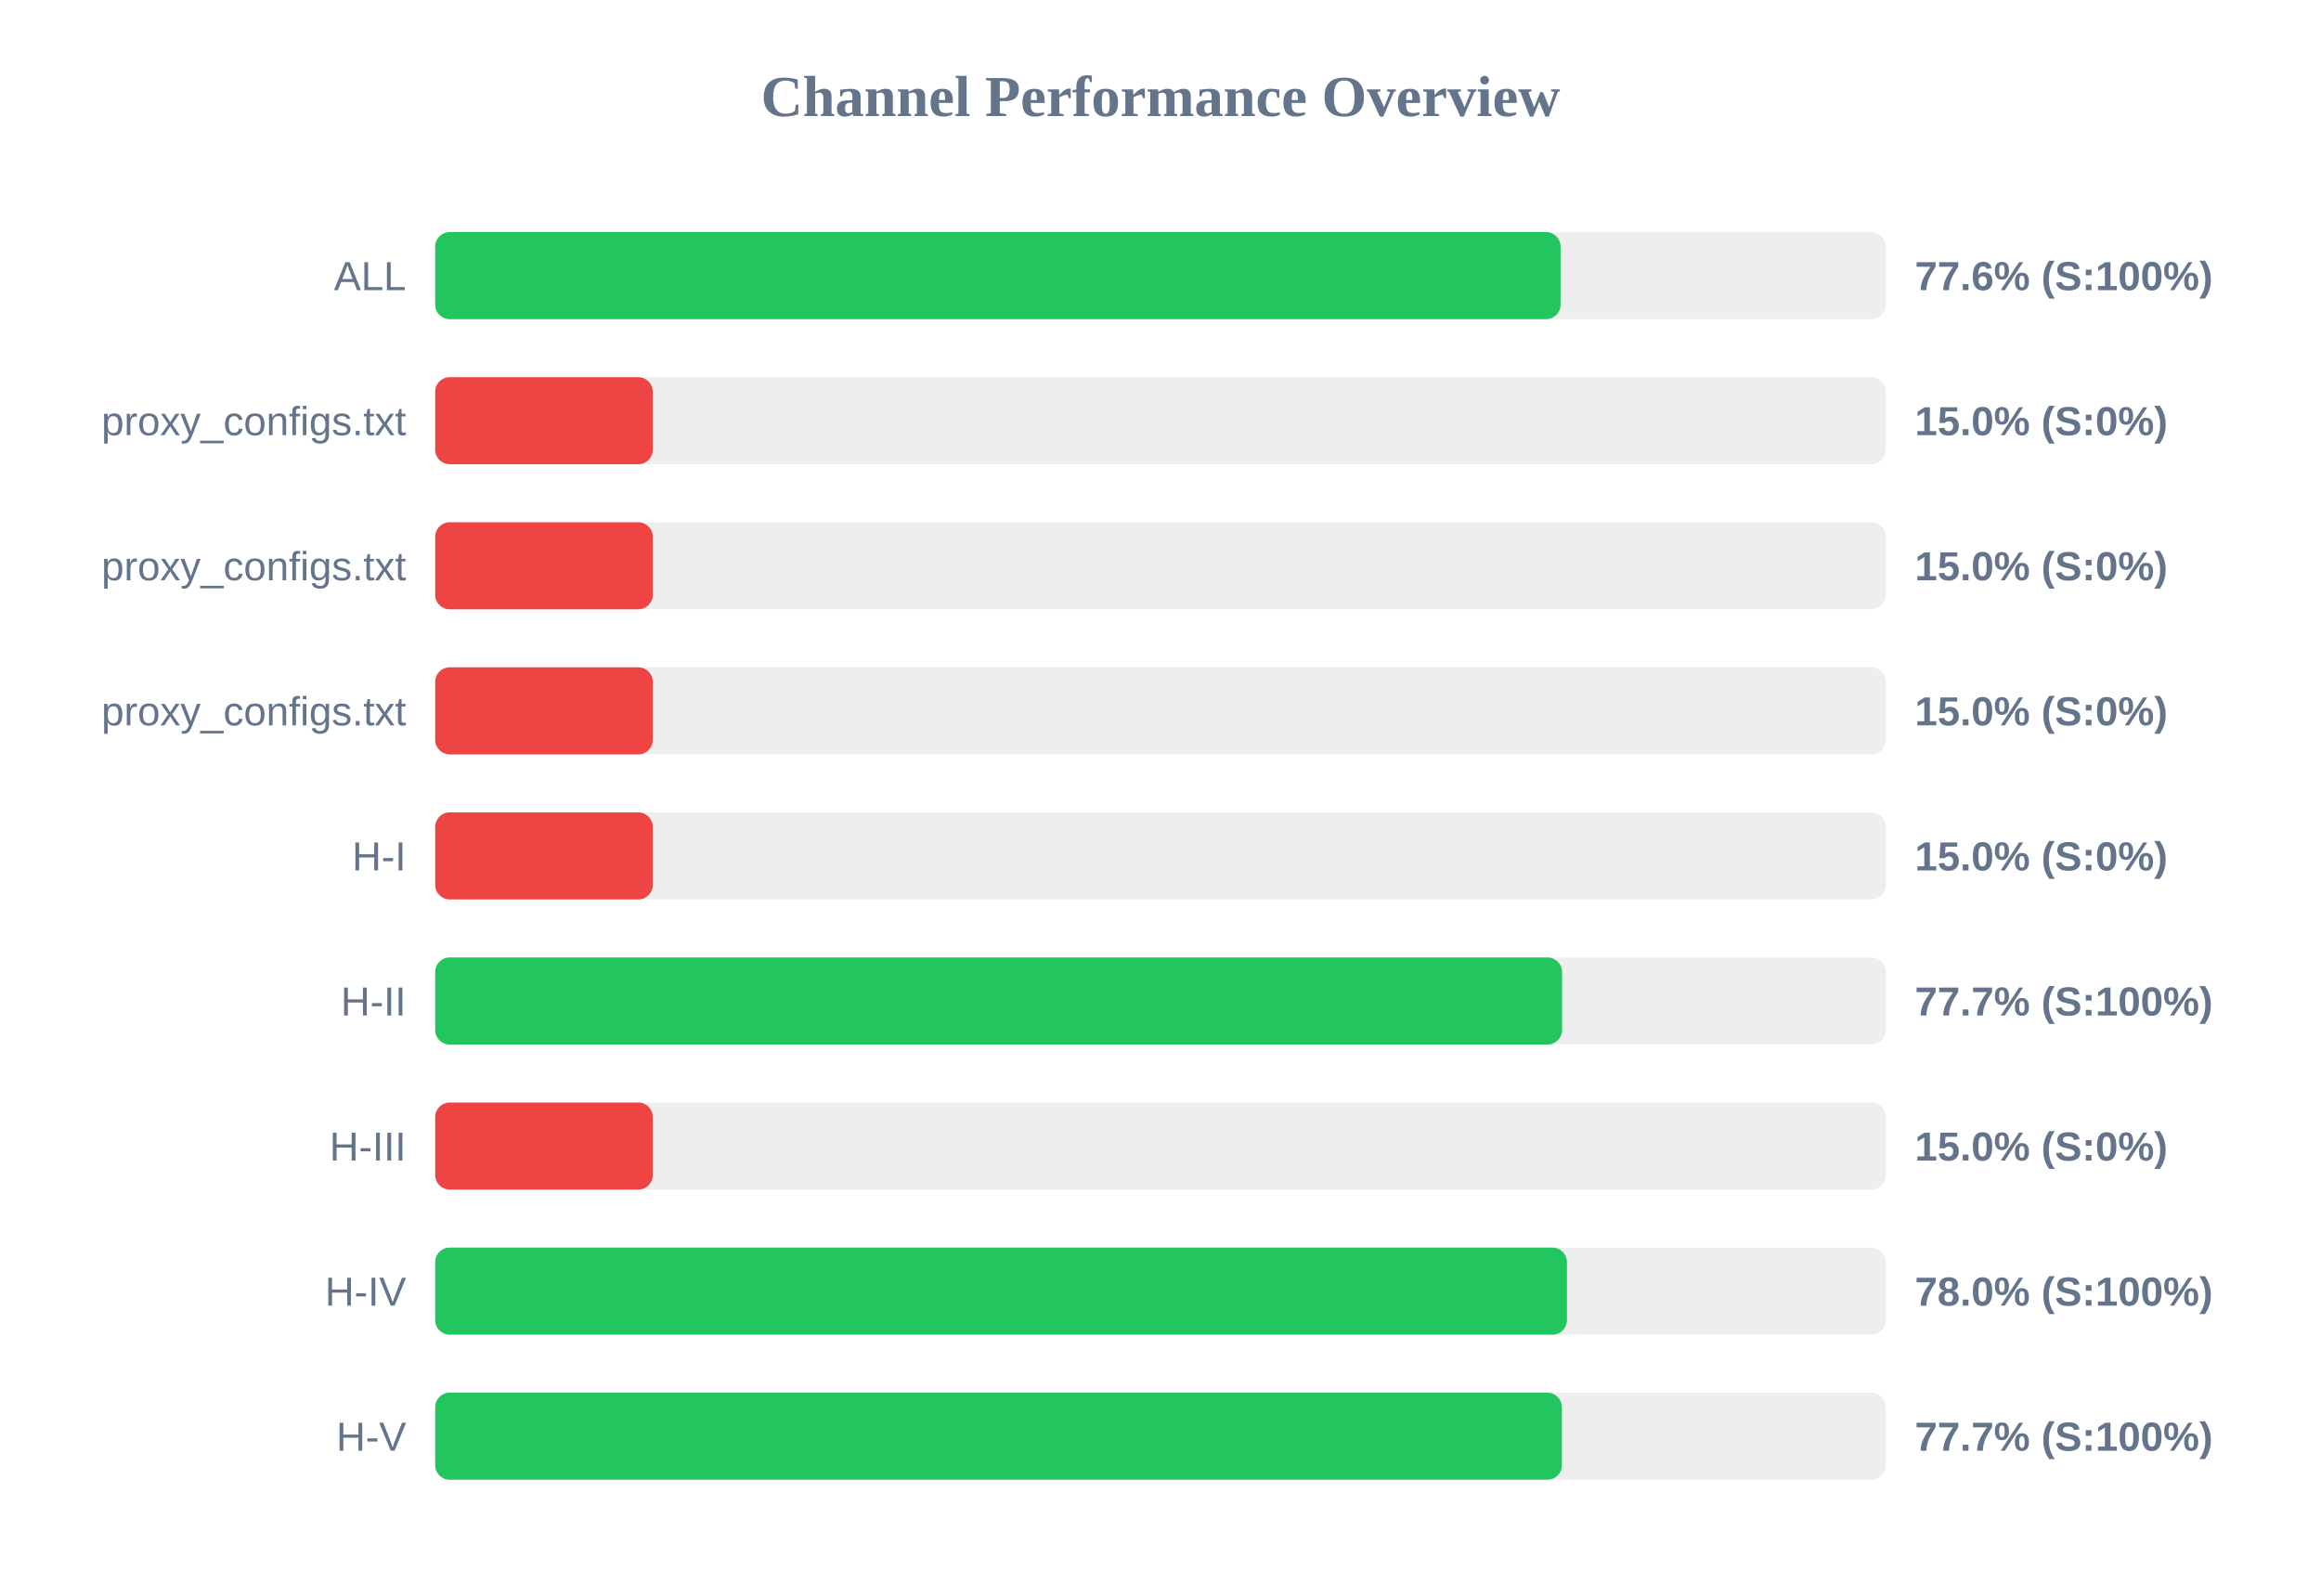
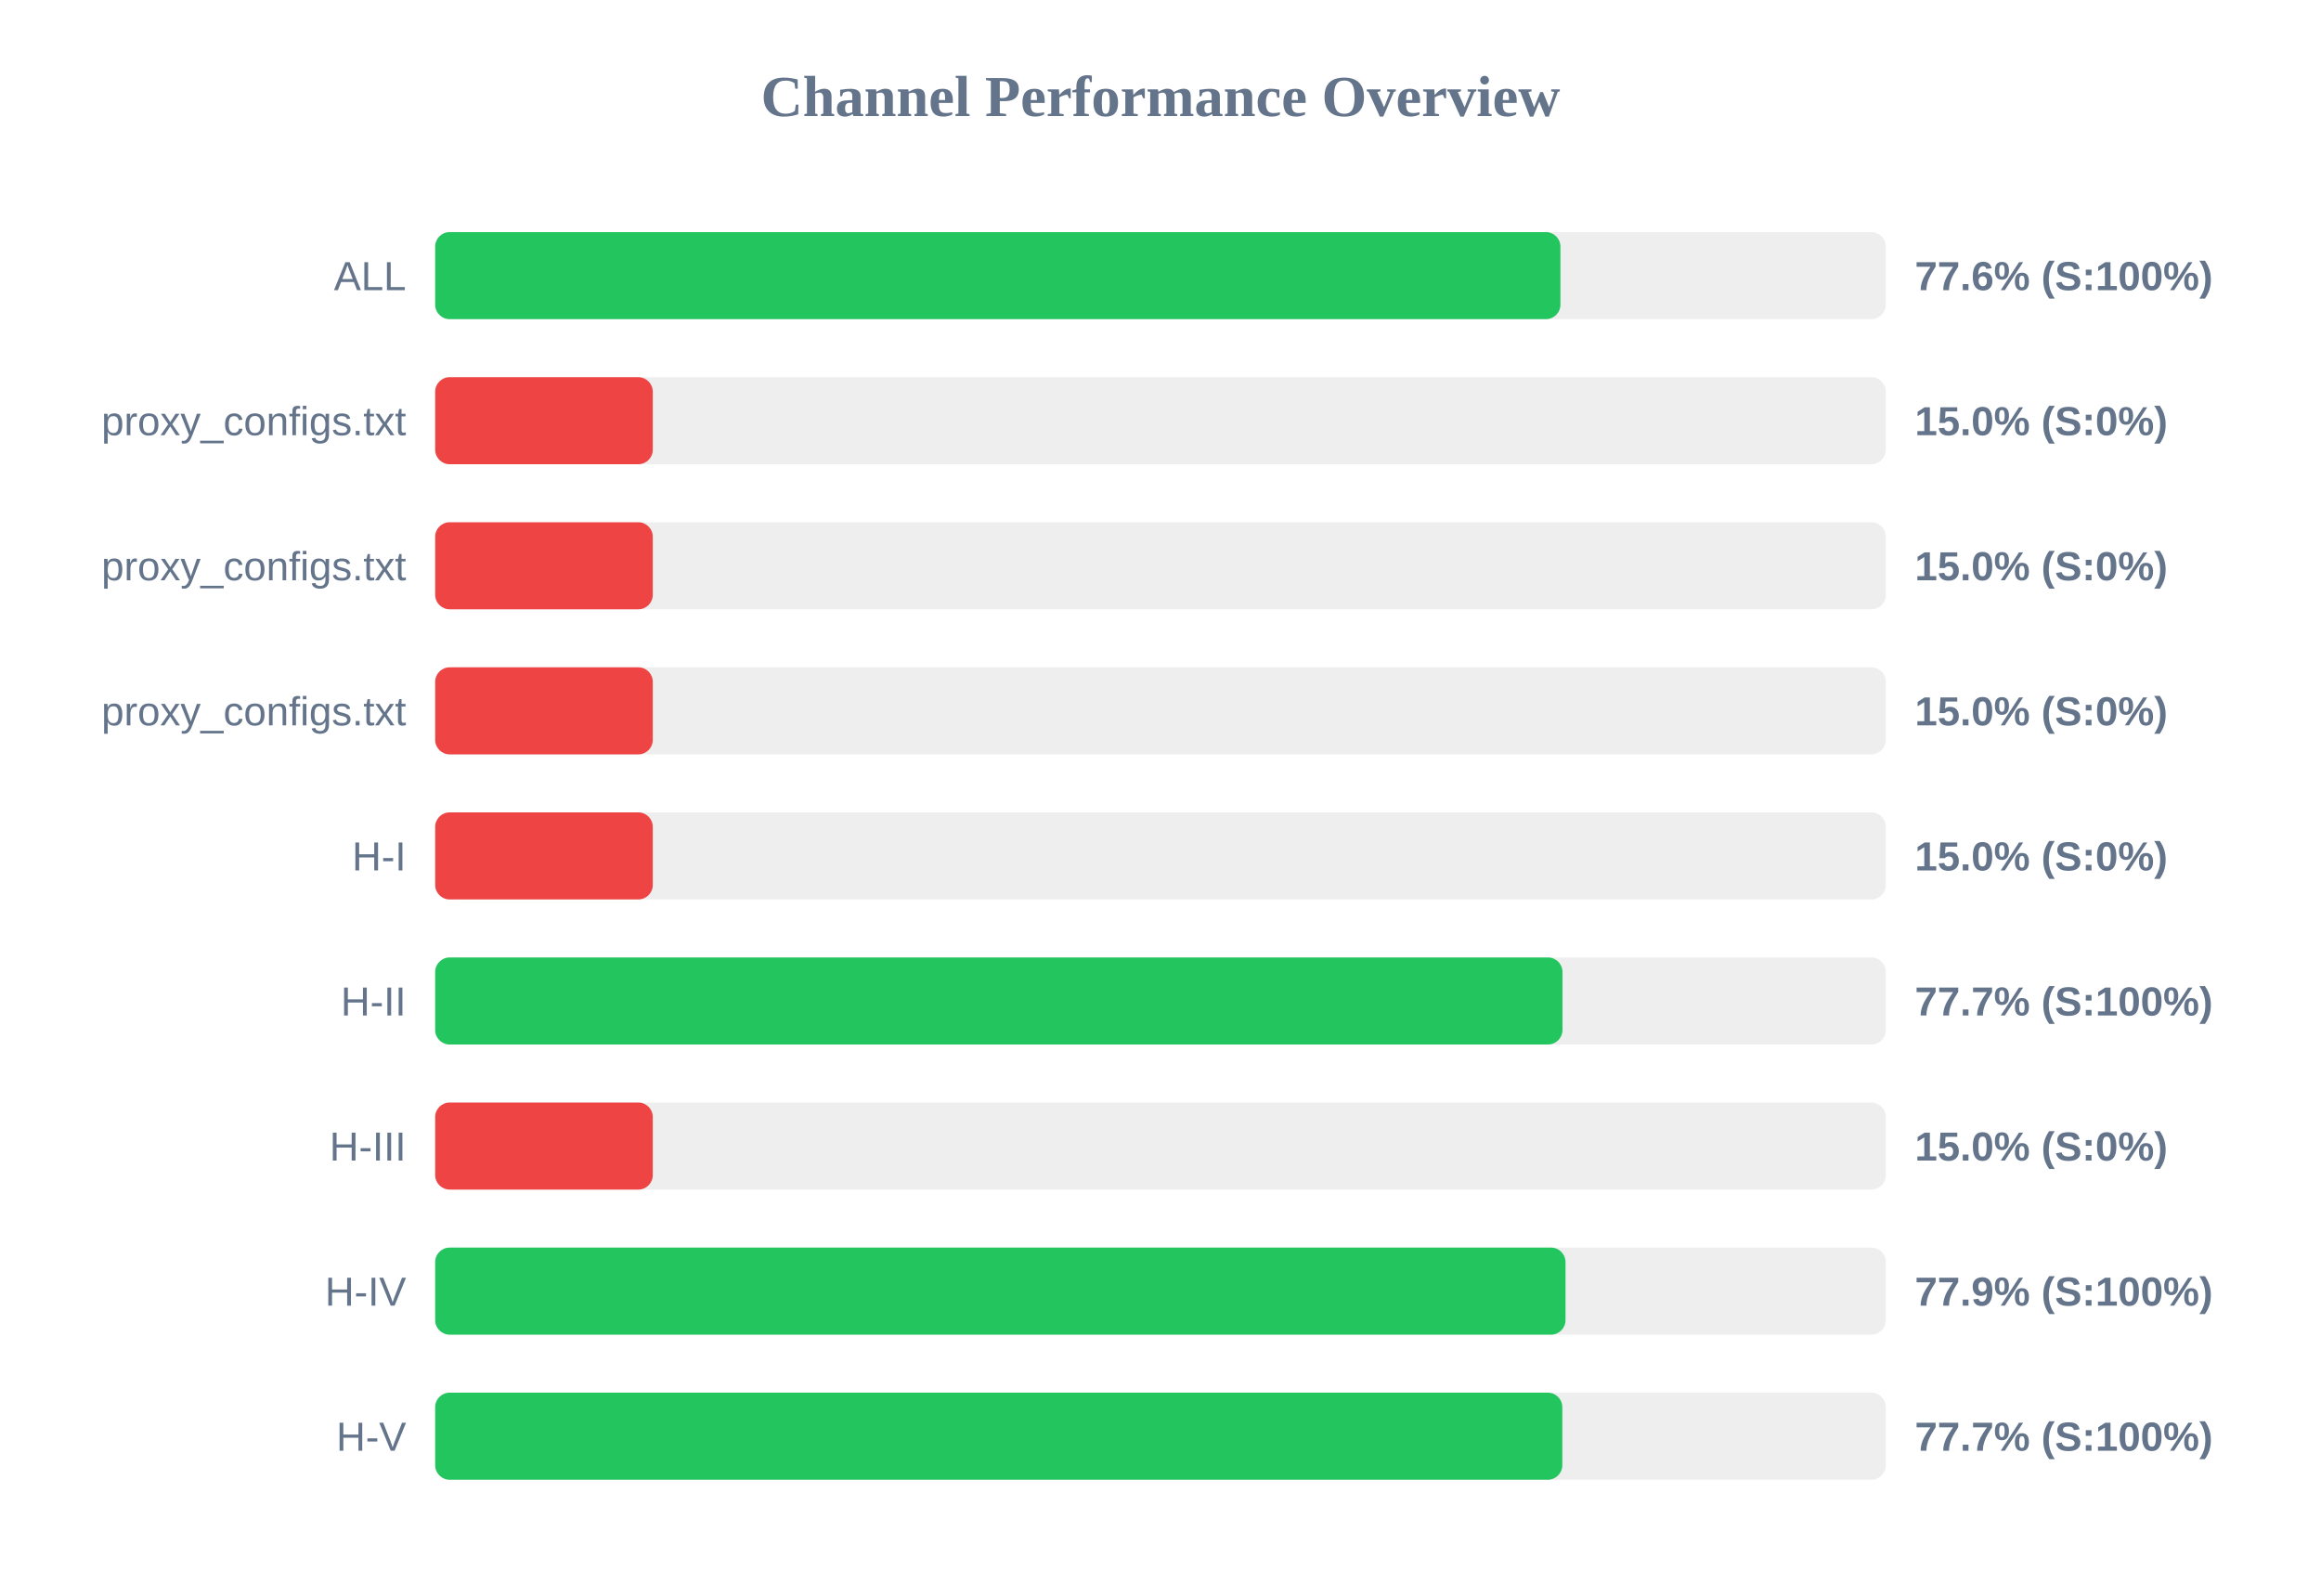
<svg xmlns="http://www.w3.org/2000/svg" width="800" height="550" version="1.1">
  <style>
        .row { font: 14px Arial; fill: #64748b; }
        .score { font: bold 14px Arial; fill: #64748b; }
    </style>
  <text x="400" y="40" text-anchor="middle" font-size="20px" font-weight="bold" fill="#64748b">Channel Performance Overview</text>
  <rect x="150" y="80" width="500" height="30" fill="#eee" rx="5" />
-   <rect x="150" y="80" width="387.9" height="30" fill="#22c55e" rx="5" />
+   <rect x="150" y="80" width="387.85" height="30" fill="#22c55e" rx="5" />
  <text x="140" y="100" text-anchor="end" class="row">ALL</text>
  <text x="660" y="100" text-anchor="start" class="score">77.6% (S:100%)</text>
  <rect x="150" y="130" width="500" height="30" fill="#eee" rx="5" />
  <rect x="150" y="130" width="75.0" height="30" fill="#ef4444" rx="5" />
  <text x="140" y="150" text-anchor="end" class="row">proxy_configs.txt</text>
  <text x="660" y="150" text-anchor="start" class="score">15.0% (S:0%)</text>
  <rect x="150" y="180" width="500" height="30" fill="#eee" rx="5" />
  <rect x="150" y="180" width="75.0" height="30" fill="#ef4444" rx="5" />
  <text x="140" y="200" text-anchor="end" class="row">proxy_configs.txt</text>
  <text x="660" y="200" text-anchor="start" class="score">15.0% (S:0%)</text>
  <rect x="150" y="230" width="500" height="30" fill="#eee" rx="5" />
  <rect x="150" y="230" width="75.0" height="30" fill="#ef4444" rx="5" />
  <text x="140" y="250" text-anchor="end" class="row">proxy_configs.txt</text>
  <text x="660" y="250" text-anchor="start" class="score">15.0% (S:0%)</text>
  <rect x="150" y="280" width="500" height="30" fill="#eee" rx="5" />
  <rect x="150" y="280" width="75.0" height="30" fill="#ef4444" rx="5" />
  <text x="140" y="300" text-anchor="end" class="row">H-I</text>
  <text x="660" y="300" text-anchor="start" class="score">15.0% (S:0%)</text>
  <rect x="150" y="330" width="500" height="30" fill="#eee" rx="5" />
-   <rect x="150" y="330" width="388.4" height="30" fill="#22c55e" rx="5" />
+   <rect x="150" y="330" width="388.55" height="30" fill="#22c55e" rx="5" />
  <text x="140" y="350" text-anchor="end" class="row">H-II</text>
  <text x="660" y="350" text-anchor="start" class="score">77.7% (S:100%)</text>
  <rect x="150" y="380" width="500" height="30" fill="#eee" rx="5" />
  <rect x="150" y="380" width="75.0" height="30" fill="#ef4444" rx="5" />
  <text x="140" y="400" text-anchor="end" class="row">H-III</text>
  <text x="660" y="400" text-anchor="start" class="score">15.0% (S:0%)</text>
  <rect x="150" y="430" width="500" height="30" fill="#eee" rx="5" />
-   <rect x="150" y="430" width="390.1" height="30" fill="#22c55e" rx="5" />
+   <rect x="150" y="430" width="389.6" height="30" fill="#22c55e" rx="5" />
  <text x="140" y="450" text-anchor="end" class="row">H-IV</text>
-   <text x="660" y="450" text-anchor="start" class="score">78.0% (S:100%)</text>
+   <text x="660" y="450" text-anchor="start" class="score">77.9% (S:100%)</text>
  <rect x="150" y="480" width="500" height="30" fill="#eee" rx="5" />
-   <rect x="150" y="480" width="388.35" height="30" fill="#22c55e" rx="5" />
+   <rect x="150" y="480" width="388.5" height="30" fill="#22c55e" rx="5" />
  <text x="140" y="500" text-anchor="end" class="row">H-V</text>
  <text x="660" y="500" text-anchor="start" class="score">77.7% (S:100%)</text>
</svg>
